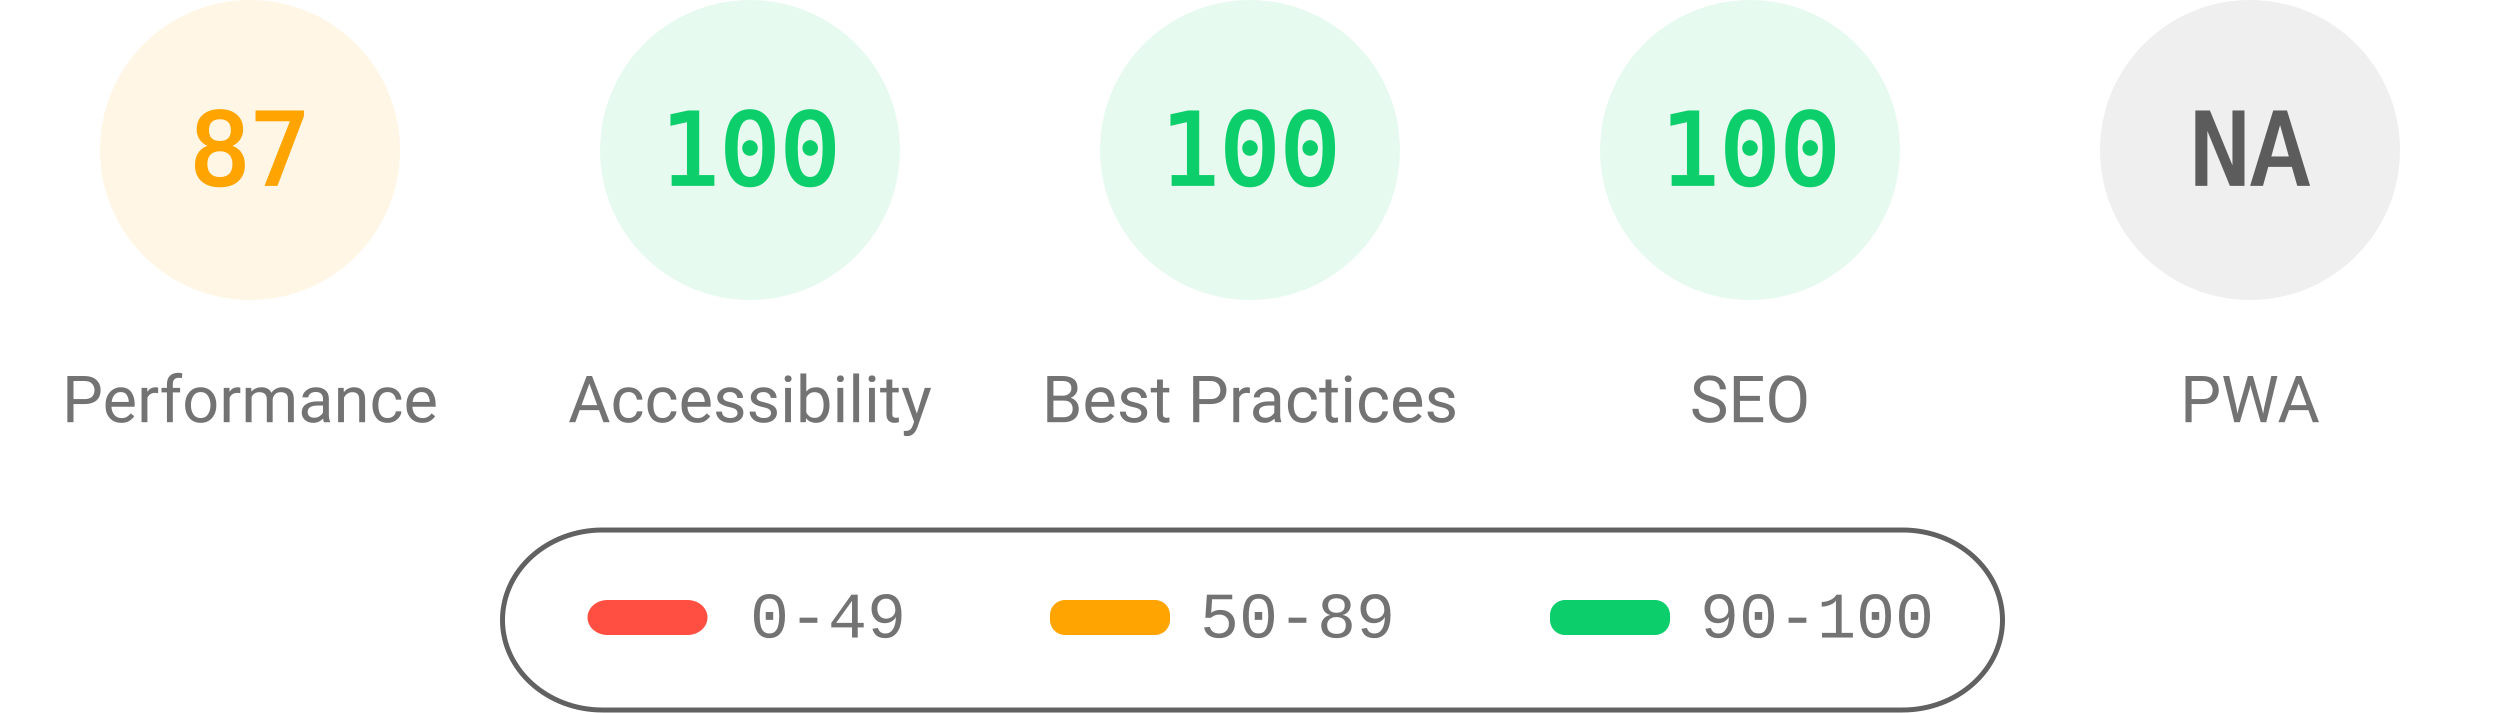
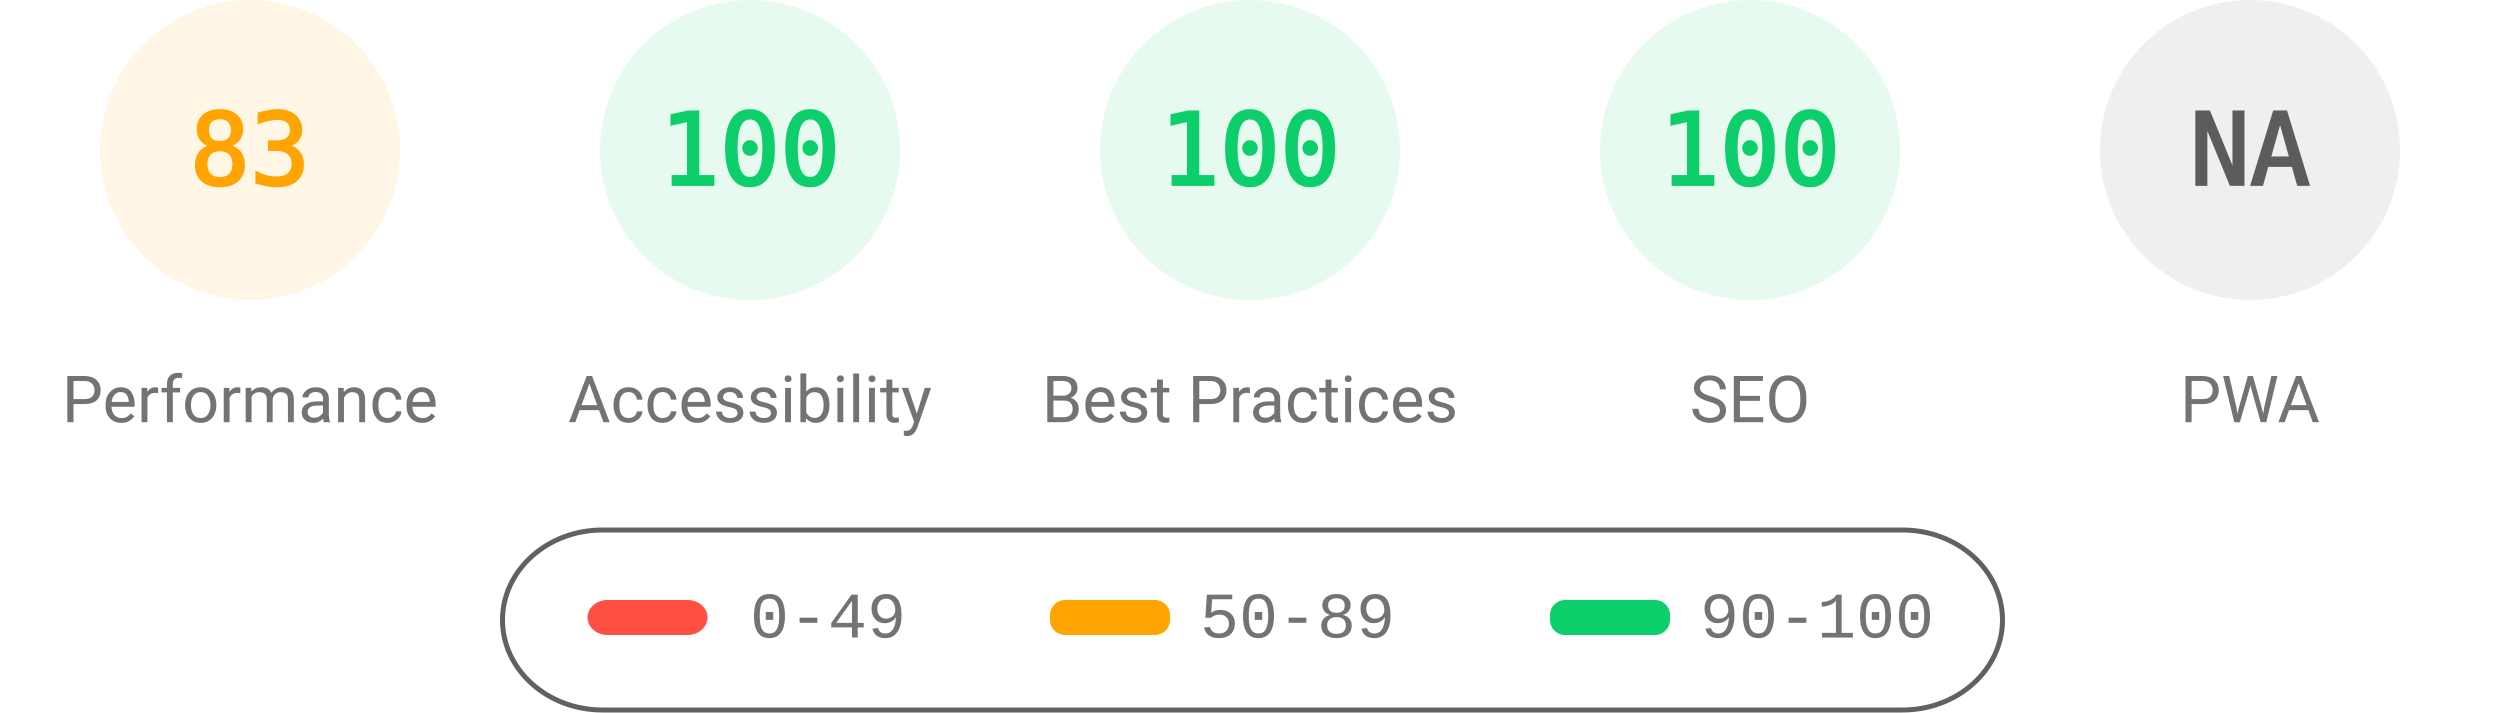
<svg xmlns="http://www.w3.org/2000/svg" fill="none" width="1000" height="285">
  <style>.gauge-base{opacity:.1}.gauge-arc{fill:none;animation-delay:250ms;stroke-linecap:round;transform:rotate(-90deg);transform-origin:100px 60px;animation:load-gauge 1s ease forwards}.guage-text{font-size:40px;font-family:monospace;text-align:center}.guage-red{color:#ff4e42;fill:#ff4e42;stroke:#ff4e42}.guage-orange{color:#ffa400;fill:#ffa400;stroke:#ffa400}.guage-green{color:#0cce6b;fill:#0cce6b;stroke:#0cce6b}.guage-undefined{color:#5c5c5c;fill:#5c5c5c;stroke:#5c5c5c}.guage-title{color:#737373;fill:#737373;stroke:none;font-size:26px;line-height:26px;font-family:Roboto,Halvetica,Arial,sans-serif}@keyframes load-gauge{from{stroke-dasharray:0 352.858}}</style>
  <svg class="guage-div guage-perf guage-orange" viewBox="0 0 200 200" width="200" height="200">
    <circle class="gauge-base" r="56" cx="100" cy="60" stroke-width="8" />
-     <circle class="gauge-arc guage-arc-1" r="56" cx="100" cy="60" stroke-width="8" style="stroke-dasharray:306.116,351.858" />
-     <text class="guage-text" x="100" y="60" alignment-baseline="central" dominant-baseline="central" text-anchor="middle">87</text>
+     <circle class="gauge-arc guage-arc-1" r="56" cx="100" cy="60" stroke-width="8" style="stroke-dasharray:292.042,351.858" />
+     <text class="guage-text" x="100" y="60" alignment-baseline="central" dominant-baseline="central" text-anchor="middle">83</text>
    <text class="guage-title" x="100" y="160" alignment-baseline="central" dominant-baseline="central" text-anchor="middle">Performance</text>
  </svg>
  <svg class="guage-div guage-acc guage-green" viewBox="0 0 200 200" width="200" height="200" x="200">
    <circle class="gauge-base" r="56" cx="100" cy="60" stroke-width="8" />
    <circle class="gauge-arc guage-arc-2" r="56" cx="100" cy="60" stroke-width="8" style="stroke-dasharray:351.858,351.858" />
    <text class="guage-text" x="100" y="60" alignment-baseline="central" dominant-baseline="central" text-anchor="middle">100</text>
    <text class="guage-title" x="100" y="160" alignment-baseline="central" dominant-baseline="central" text-anchor="middle">Accessibility</text>
  </svg>
  <svg class="guage-div guage-best guage-green" viewBox="0 0 200 200" width="200" height="200" x="400">
    <circle class="gauge-base" r="56" cx="100" cy="60" stroke-width="8" />
    <circle class="gauge-arc guage-arc-3" r="56" cx="100" cy="60" stroke-width="8" style="stroke-dasharray:351.858,351.858" />
    <text class="guage-text" x="100" y="60" alignment-baseline="central" dominant-baseline="central" text-anchor="middle">100</text>
    <text class="guage-title" x="100" y="160" alignment-baseline="central" dominant-baseline="central" text-anchor="middle">Best Practices</text>
  </svg>
  <svg class="guage-div guage-seo guage-green" viewBox="0 0 200 200" width="200" height="200" x="600">
    <circle class="gauge-base" r="56" cx="100" cy="60" stroke-width="8" />
    <circle class="gauge-arc guage-arc-4" r="56" cx="100" cy="60" stroke-width="8" style="stroke-dasharray:351.858,351.858" />
    <text class="guage-text" x="100" y="60" alignment-baseline="central" dominant-baseline="central" text-anchor="middle">100</text>
    <text class="guage-title" x="100" y="160" alignment-baseline="central" dominant-baseline="central" text-anchor="middle">SEO</text>
  </svg>
  <svg class="guage-div guage-pwa guage-undefined" viewBox="0 0 200 200" width="200" height="200" x="800">
    <circle class="gauge-base" r="56" cx="100" cy="60" stroke-width="8" />
    <circle class="gauge-arc guage-arc-4" r="56" cx="100" cy="60" stroke-width="8" style="stroke-dasharray:351.858,351.858" />
    <text class="guage-text" x="100" y="60" alignment-baseline="central" dominant-baseline="central" text-anchor="middle">NA</text>
    <text class="guage-title" x="100" y="160" alignment-baseline="central" dominant-baseline="central" text-anchor="middle">PWA</text>
  </svg>
  <svg width="604" height="76" x="200" y="210">
    <path fill="none" id="canvas_background" d="M-1-1h604v80H-1z" />
    <rect fill-opacity="0" stroke="#616161" stroke-width="2" rx="40" id="svg_2" height="72" width="600" y="2" x="1" fill="#000" />
    <rect stroke="#000" rx="8" id="svg_3" height="14" width="48" y="30" x="35" stroke-opacity="null" stroke-width="0" fill="#ff4e42" />
    <rect stroke="#000" rx="6" id="svg_4" height="14" width="48" y="30" x="220" stroke-opacity="null" stroke-width="0" fill="#ffa400" />
    <rect stroke="#000" rx="6" id="svg_5" height="14" width="48" y="30" x="420" stroke-opacity="null" stroke-width="0" fill="#0cce6b" />
    <text xml:space="preserve" text-anchor="start" font-family="'Courier New', Courier, monospace" font-size="26" id="svg_6" y="45" x="100" stroke-opacity="null" stroke-width="0" stroke="#000" fill="#737373">0-49</text>
    <text xml:space="preserve" text-anchor="start" font-family="'Courier New', Courier, monospace" font-size="26" id="svg_7" y="45" x="280" stroke-opacity="null" stroke-width="0" stroke="#000" fill="#737373">50-89</text>
    <text xml:space="preserve" text-anchor="start" font-family="'Courier New', Courier, monospace" font-size="26" id="svg_8" y="45" x="480" stroke-opacity="null" stroke-width="0" stroke="#000" fill="#737373">90-100</text>
  </svg>
</svg>
